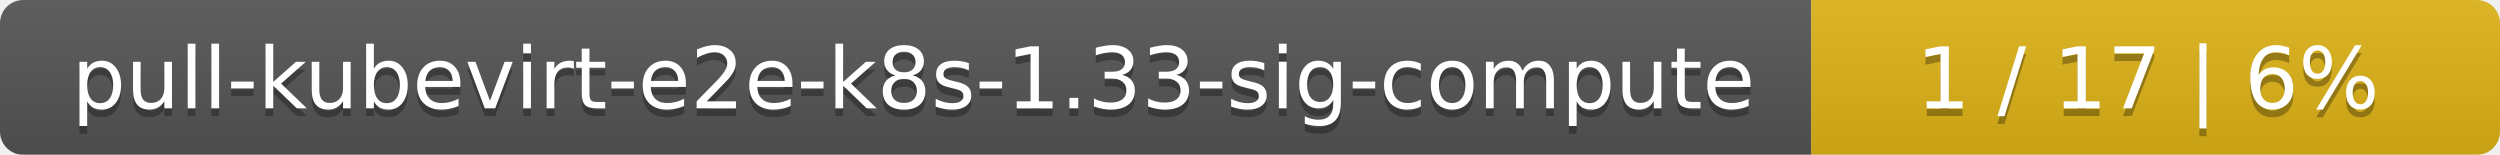
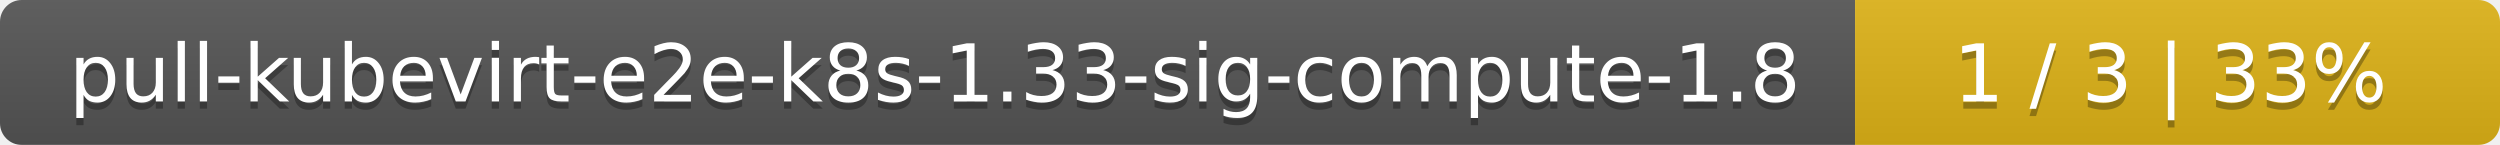
- <svg xmlns="http://www.w3.org/2000/svg" width="323" height="20">
+ <svg xmlns="http://www.w3.org/2000/svg" width="345" height="20">
  <linearGradient id="smooth" x2="0" y2="100%">
    <stop offset="0" stop-color="#bbb" stop-opacity=".1" />
    <stop offset="1" stop-opacity=".1" />
  </linearGradient>
  <mask id="round">
-     <rect width="323" height="20" rx="3" fill="#fff" />
+     <rect width="345" height="20" rx="3" fill="#fff" />
  </mask>
  <g mask="url(#round)">
-     <rect width="234" height="20" fill="#555" />
-     <rect x="234" width="89" height="20" fill="#dfb317" />
-     <rect width="323" height="20" fill="url(#smooth)" />
+     <rect width="256" height="20" fill="#555" />
+     <rect x="256" width="89" height="20" fill="#dfb317" />
+     <rect width="345" height="20" fill="url(#smooth)" />
  </g>
  <g fill="#fff" text-anchor="middle" font-family="DejaVu Sans,Verdana,Geneva,sans-serif" font-size="11">
-     <text x="118" y="15" fill="#010101" fill-opacity=".3">pull-kubevirt-e2e-k8s-1.33-sig-compute</text>
-     <text x="118" y="14">pull-kubevirt-e2e-k8s-1.33-sig-compute</text>
-     <text x="277.5" y="15" fill="#010101" fill-opacity=".3">1 / 17    |    6%</text>
-     <text x="277.5" y="14">1 / 17    |    6%</text>
+     <text x="129" y="15" fill="#010101" fill-opacity=".3">pull-kubevirt-e2e-k8s-1.33-sig-compute-1.8</text>
+     <text x="129" y="14">pull-kubevirt-e2e-k8s-1.33-sig-compute-1.8</text>
+     <text x="299.5" y="15" fill="#010101" fill-opacity=".3">1 / 3    |    33%</text>
+     <text x="299.5" y="14">1 / 3    |    33%</text>
  </g>
</svg>
